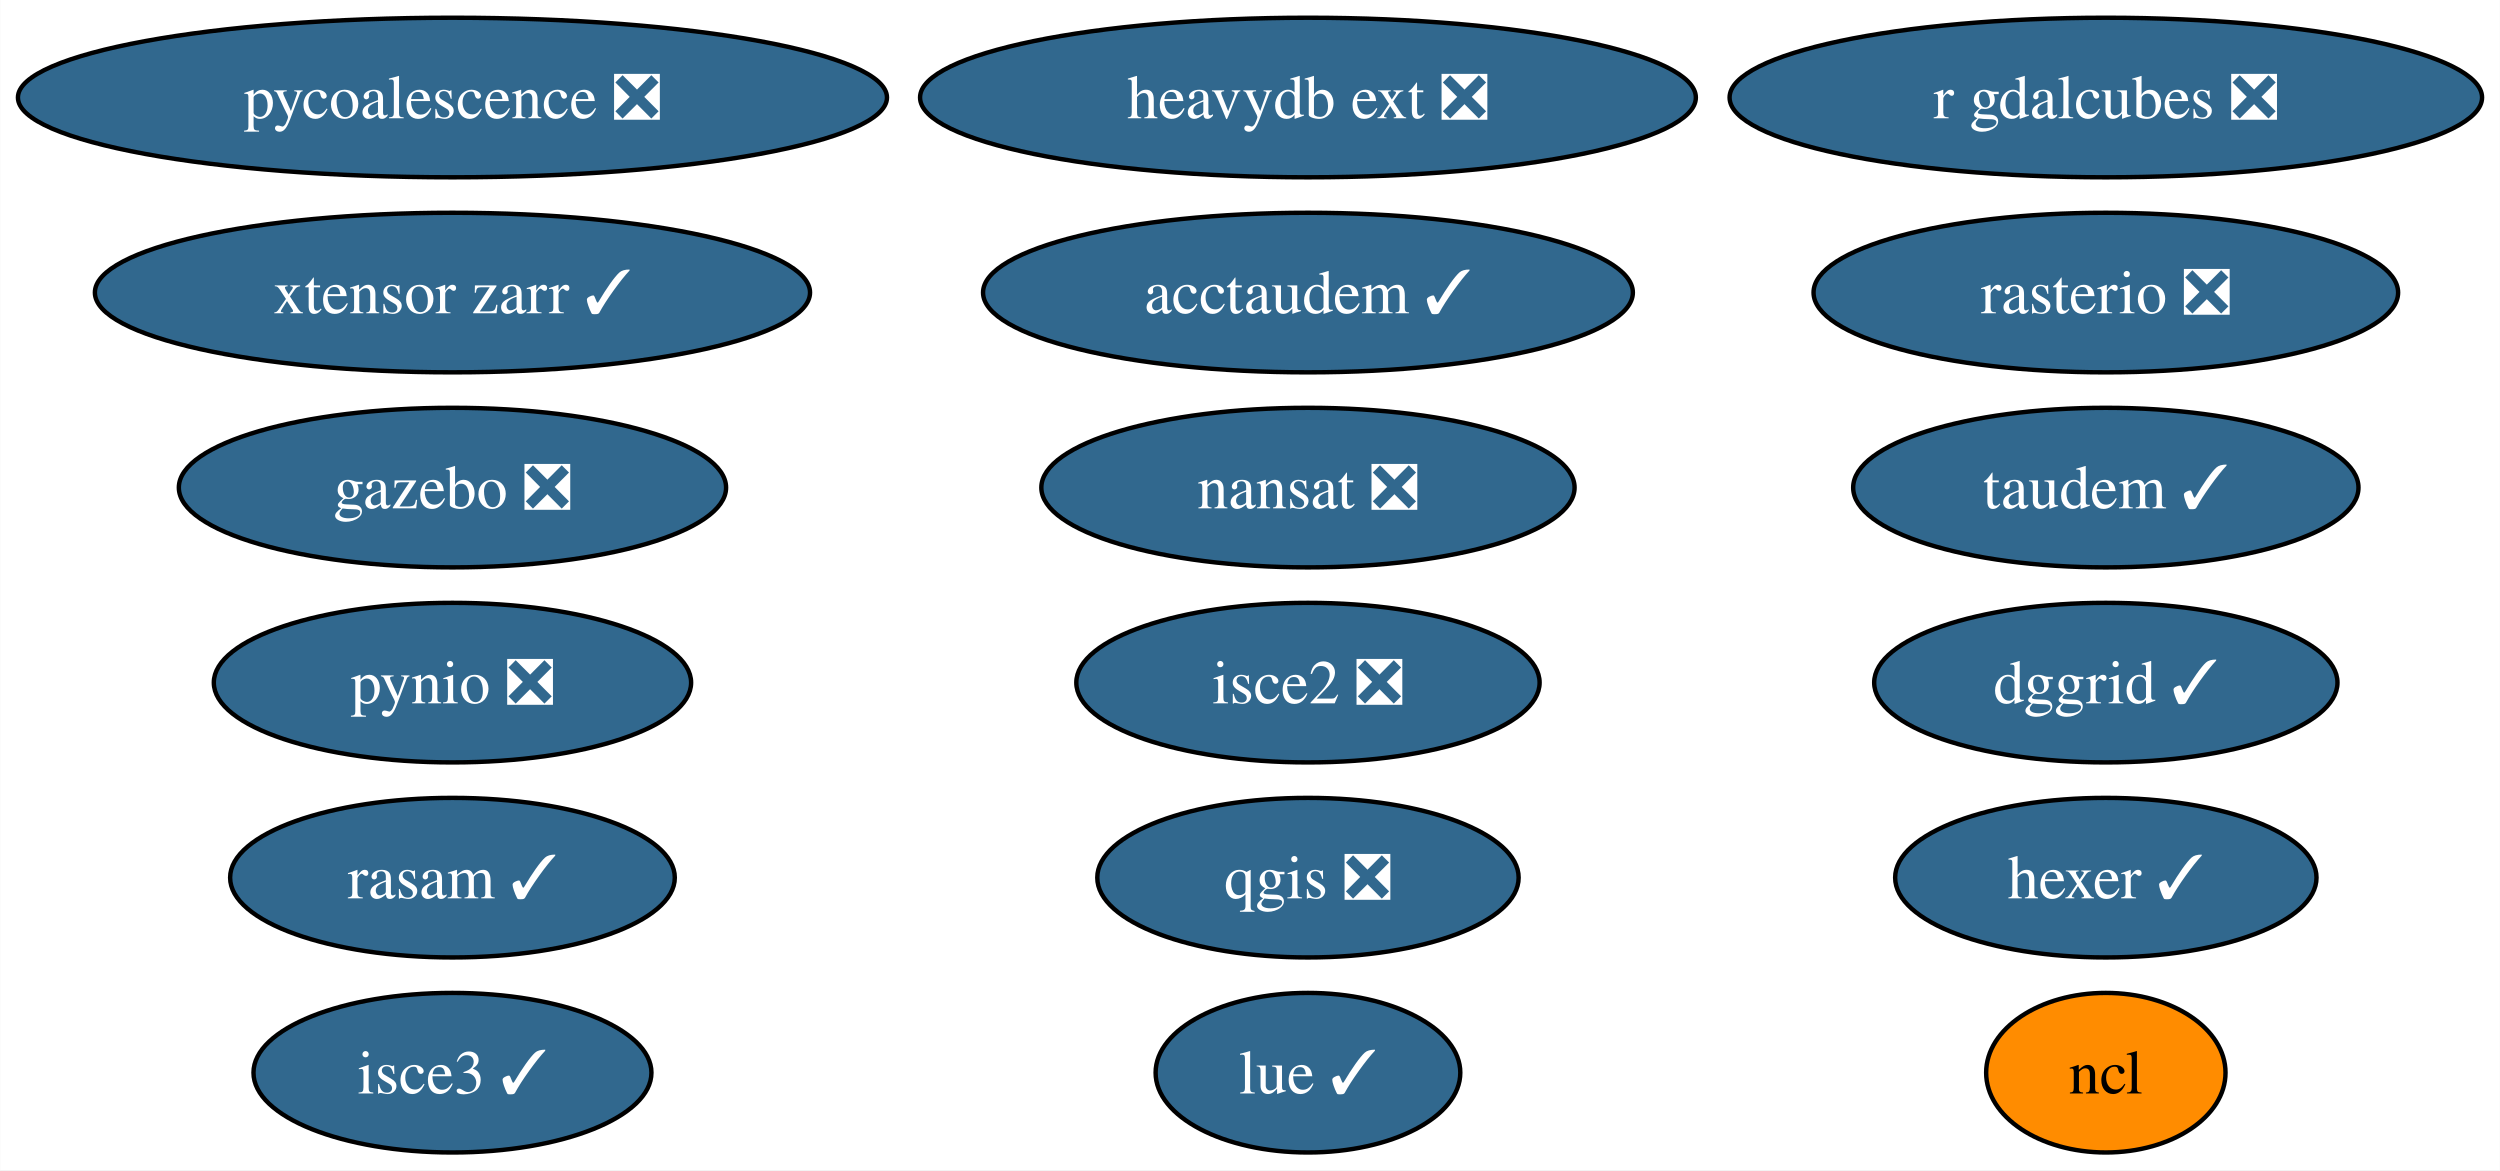
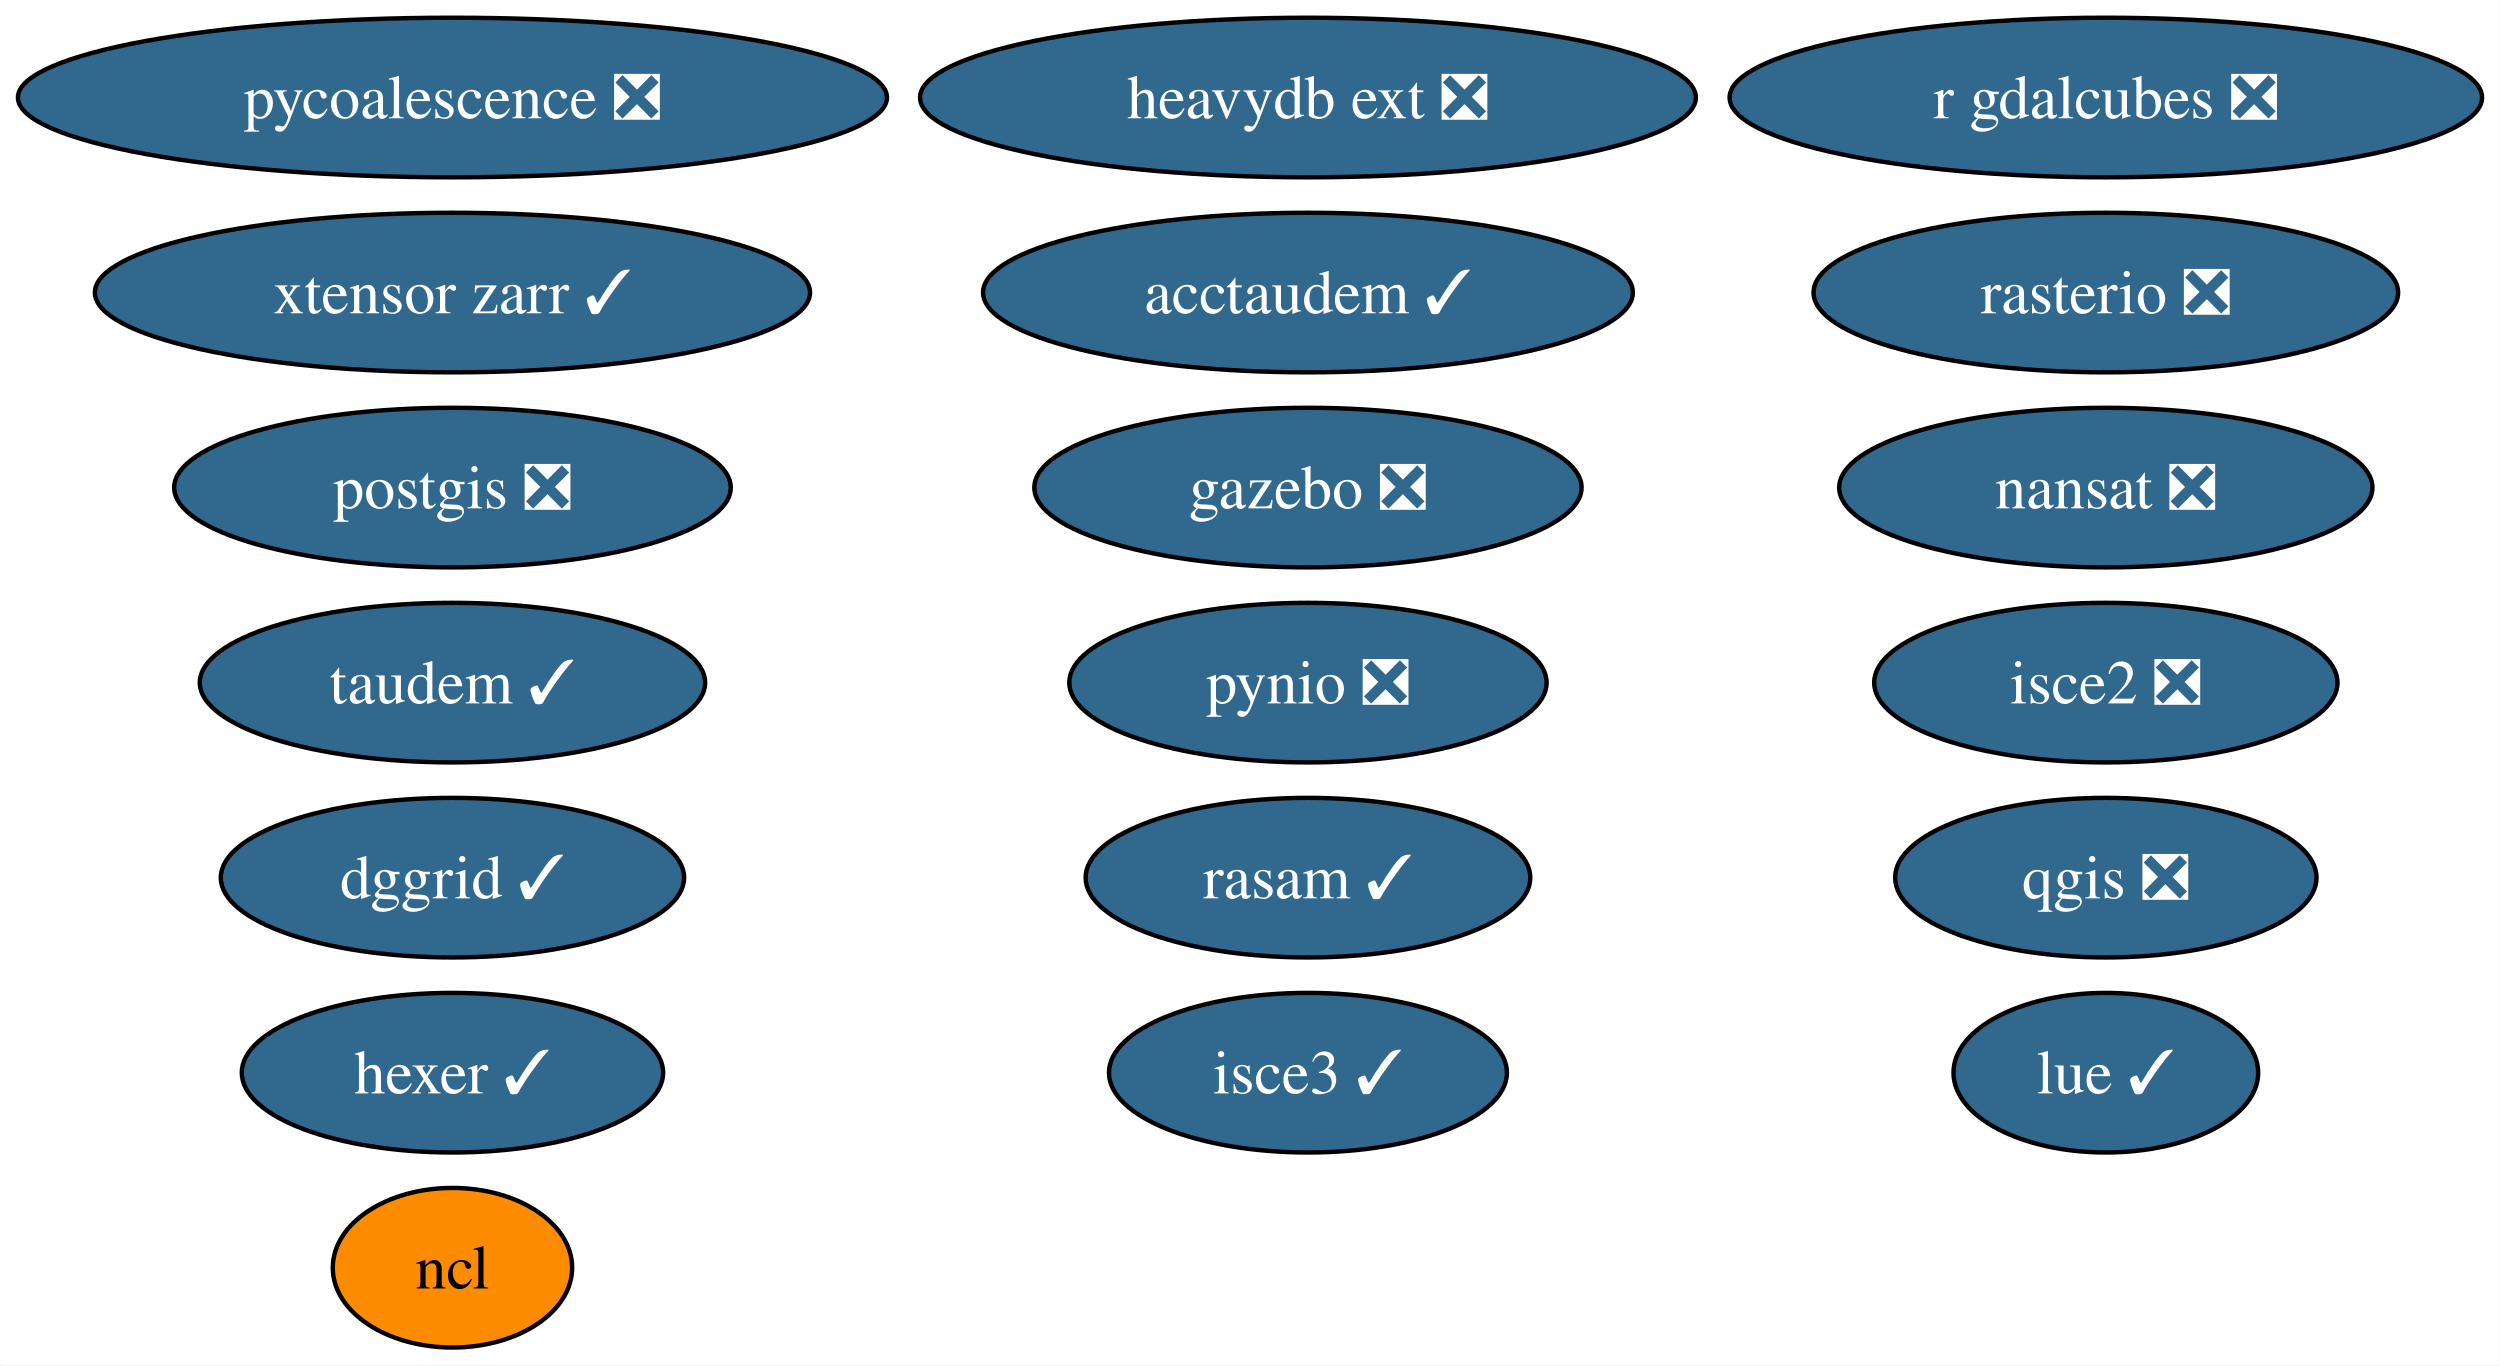
- <svg xmlns="http://www.w3.org/2000/svg" xmlns:xlink="http://www.w3.org/1999/xlink" width="564pt" height="264pt" viewBox="0.00 0.00 563.91 264.00">
-   <g id="graph0" class="graph" transform="scale(1 1) rotate(0) translate(4 260)">
-     <polygon fill="white" stroke="none" points="-4,4 -4,-260 559.91,-260 559.91,4 -4,4" />
+ <svg xmlns="http://www.w3.org/2000/svg" xmlns:xlink="http://www.w3.org/1999/xlink" width="564pt" height="308pt" viewBox="0.00 0.00 563.91 308.00">
+   <g id="graph0" class="graph" transform="scale(1 1) rotate(0) translate(4 304)">
+     <polygon fill="white" stroke="none" points="-4,4 -4,-304 559.91,-304 559.91,4 -4,4" />
    <g id="node1" class="node">
      <g id="a_node1">
        <a xlink:href="https://github.com/conda-forge/nansat-feedstock/pull/39" xlink:title="nansat ❎">
-           <ellipse fill="#31688e" stroke="black" cx="291.03" cy="-150" rx="60.15" ry="18" />
-           <text text-anchor="middle" x="291.03" y="-145.32" font-family="Times,serif" font-size="14.00" fill="white">nansat ❎</text>
+           <ellipse fill="#31688e" stroke="black" cx="471.03" cy="-194" rx="60.15" ry="18" />
+           <text text-anchor="middle" x="471.03" y="-189.32" font-family="Times,serif" font-size="14.00" fill="white">nansat ❎</text>
        </a>
      </g>
    </g>
    <g id="node2" class="node">
      <g id="a_node2">
        <a xlink:href="https://github.com/conda-forge/ncl-feedstock" xlink:title="ncl">
-           <ellipse fill="#ff8c00" stroke="black" cx="471.03" cy="-18" rx="27" ry="18" />
-           <text text-anchor="middle" x="471.03" y="-13.32" font-family="Times,serif" font-size="14.00">ncl</text>
+           <ellipse fill="#ff8c00" stroke="black" cx="98.03" cy="-18" rx="27" ry="18" />
+           <text text-anchor="middle" x="98.03" y="-13.32" font-family="Times,serif" font-size="14.00">ncl</text>
        </a>
      </g>
    </g>
    <g id="node3" class="node">
      <g id="a_node3">
-         <a xlink:href="https://github.com/conda-forge/pynio-feedstock/pull/138" xlink:title="pynio ❎">
-           <ellipse fill="#31688e" stroke="black" cx="98.03" cy="-106" rx="53.84" ry="18" />
-           <text text-anchor="middle" x="98.03" y="-101.33" font-family="Times,serif" font-size="14.00" fill="white">pynio ❎</text>
+         <a xlink:href="https://github.com/conda-forge/postgis-feedstock/pull/105" xlink:title="postgis ❎">
+           <ellipse fill="#31688e" stroke="black" cx="98.03" cy="-194" rx="62.78" ry="18" />
+           <text text-anchor="middle" x="98.03" y="-189.32" font-family="Times,serif" font-size="14.00" fill="white">postgis ❎</text>
        </a>
      </g>
    </g>
    <g id="node4" class="node">
      <g id="a_node4">
-         <a xlink:href="https://github.com/conda-forge/qgis-feedstock/pull/384" xlink:title="qgis ❎">
-           <ellipse fill="#31688e" stroke="black" cx="291.03" cy="-62" rx="47.53" ry="18" />
-           <text text-anchor="middle" x="291.03" y="-57.33" font-family="Times,serif" font-size="14.00" fill="white">qgis ❎</text>
+         <a xlink:href="https://github.com/conda-forge/pynio-feedstock/pull/138" xlink:title="pynio ❎">
+           <ellipse fill="#31688e" stroke="black" cx="291.03" cy="-150" rx="53.84" ry="18" />
+           <text text-anchor="middle" x="291.03" y="-145.32" font-family="Times,serif" font-size="14.00" fill="white">pynio ❎</text>
        </a>
      </g>
    </g>
    <g id="node5" class="node">
      <g id="a_node5">
-         <a xlink:href="https://github.com/conda-forge/rasterio-feedstock/pull/287" xlink:title="rasterio ❎">
-           <ellipse fill="#31688e" stroke="black" cx="471.03" cy="-194" rx="65.94" ry="18" />
-           <text text-anchor="middle" x="471.03" y="-189.32" font-family="Times,serif" font-size="14.00" fill="white">rasterio ❎</text>
+         <a xlink:href="https://github.com/conda-forge/qgis-feedstock/pull/384" xlink:title="qgis ❎">
+           <ellipse fill="#31688e" stroke="black" cx="471.03" cy="-106" rx="47.53" ry="18" />
+           <text text-anchor="middle" x="471.03" y="-101.33" font-family="Times,serif" font-size="14.00" fill="white">qgis ❎</text>
        </a>
      </g>
    </g>
    <g id="node6" class="node">
      <g id="a_node6">
-         <a xlink:href="https://github.com/conda-forge/hexer-feedstock/pull/13" xlink:title="hexer ✓">
-           <ellipse fill="#31688e" stroke="black" cx="471.03" cy="-62" rx="47.53" ry="18" />
-           <text text-anchor="middle" x="471.03" y="-57.33" font-family="Times,serif" font-size="14.00" fill="white">hexer ✓</text>
+         <a xlink:href="https://github.com/conda-forge/rasterio-feedstock/pull/287" xlink:title="rasterio ❎">
+           <ellipse fill="#31688e" stroke="black" cx="471.03" cy="-238" rx="65.94" ry="18" />
+           <text text-anchor="middle" x="471.03" y="-233.32" font-family="Times,serif" font-size="14.00" fill="white">rasterio ❎</text>
        </a>
      </g>
    </g>
    <g id="node7" class="node">
      <g id="a_node7">
-         <a xlink:href="https://github.com/conda-forge/pycoalescence-feedstock/pull/58" xlink:title="pycoalescence ❎">
-           <ellipse fill="#31688e" stroke="black" cx="98.03" cy="-238" rx="98.03" ry="18" />
-           <text text-anchor="middle" x="98.03" y="-233.32" font-family="Times,serif" font-size="14.00" fill="white">pycoalescence ❎</text>
+         <a xlink:href="https://github.com/conda-forge/hexer-feedstock/pull/13" xlink:title="hexer ✓">
+           <ellipse fill="#31688e" stroke="black" cx="98.03" cy="-62" rx="47.53" ry="18" />
+           <text text-anchor="middle" x="98.03" y="-57.33" font-family="Times,serif" font-size="14.00" fill="white">hexer ✓</text>
        </a>
      </g>
    </g>
    <g id="node8" class="node">
      <g id="a_node8">
-         <a xlink:href="https://github.com/conda-forge/isce2-feedstock/pull/67" xlink:title="isce2 ❎">
-           <ellipse fill="#31688e" stroke="black" cx="291.03" cy="-106" rx="52.26" ry="18" />
-           <text text-anchor="middle" x="291.03" y="-101.33" font-family="Times,serif" font-size="14.00" fill="white">isce2 ❎</text>
+         <a xlink:href="https://github.com/conda-forge/pycoalescence-feedstock/pull/58" xlink:title="pycoalescence ❎">
+           <ellipse fill="#31688e" stroke="black" cx="98.03" cy="-282" rx="98.03" ry="18" />
+           <text text-anchor="middle" x="98.03" y="-277.32" font-family="Times,serif" font-size="14.00" fill="white">pycoalescence ❎</text>
        </a>
      </g>
    </g>
    <g id="node9" class="node">
      <g id="a_node9">
-         <a xlink:href="https://github.com/conda-forge/gazebo-feedstock/pull/196" xlink:title="gazebo ❎">
-           <ellipse fill="#31688e" stroke="black" cx="98.03" cy="-150" rx="61.73" ry="18" />
-           <text text-anchor="middle" x="98.03" y="-145.32" font-family="Times,serif" font-size="14.00" fill="white">gazebo ❎</text>
+         <a xlink:href="https://github.com/conda-forge/isce2-feedstock/pull/67" xlink:title="isce2 ❎">
+           <ellipse fill="#31688e" stroke="black" cx="471.03" cy="-150" rx="52.26" ry="18" />
+           <text text-anchor="middle" x="471.03" y="-145.32" font-family="Times,serif" font-size="14.00" fill="white">isce2 ❎</text>
        </a>
      </g>
    </g>
    <g id="node10" class="node">
      <g id="a_node10">
-         <a xlink:href="https://github.com/conda-forge/taudem-feedstock/pull/17" xlink:title="taudem ✓">
-           <ellipse fill="#31688e" stroke="black" cx="471.03" cy="-150" rx="57" ry="18" />
-           <text text-anchor="middle" x="471.03" y="-145.32" font-family="Times,serif" font-size="14.00" fill="white">taudem ✓</text>
+         <a xlink:href="https://github.com/conda-forge/gazebo-feedstock/pull/196" xlink:title="gazebo ❎">
+           <ellipse fill="#31688e" stroke="black" cx="291.03" cy="-194" rx="61.73" ry="18" />
+           <text text-anchor="middle" x="291.03" y="-189.32" font-family="Times,serif" font-size="14.00" fill="white">gazebo ❎</text>
        </a>
      </g>
    </g>
    <g id="node11" class="node">
      <g id="a_node11">
-         <a xlink:href="https://github.com/conda-forge/acctaudem-feedstock/pull/12" xlink:title="acctaudem ✓">
-           <ellipse fill="#31688e" stroke="black" cx="291.03" cy="-194" rx="73.3" ry="18" />
-           <text text-anchor="middle" x="291.03" y="-189.32" font-family="Times,serif" font-size="14.00" fill="white">acctaudem ✓</text>
+         <a xlink:href="https://github.com/conda-forge/taudem-feedstock/pull/17" xlink:title="taudem ✓">
+           <ellipse fill="#31688e" stroke="black" cx="98.03" cy="-150" rx="57" ry="18" />
+           <text text-anchor="middle" x="98.03" y="-145.32" font-family="Times,serif" font-size="14.00" fill="white">taudem ✓</text>
        </a>
      </g>
    </g>
    <g id="node12" class="node">
      <g id="a_node12">
-         <a xlink:href="https://github.com/conda-forge/lue-feedstock/pull/44" xlink:title="lue ✓">
-           <ellipse fill="#31688e" stroke="black" cx="291.03" cy="-18" rx="34.37" ry="18" />
-           <text text-anchor="middle" x="291.03" y="-13.32" font-family="Times,serif" font-size="14.00" fill="white">lue ✓</text>
+         <a xlink:href="https://github.com/conda-forge/acctaudem-feedstock/pull/12" xlink:title="acctaudem ✓">
+           <ellipse fill="#31688e" stroke="black" cx="291.03" cy="-238" rx="73.3" ry="18" />
+           <text text-anchor="middle" x="291.03" y="-233.32" font-family="Times,serif" font-size="14.00" fill="white">acctaudem ✓</text>
        </a>
      </g>
    </g>
    <g id="node13" class="node">
      <g id="a_node13">
-         <a xlink:href="https://github.com/conda-forge/isce3-feedstock/pull/54" xlink:title="isce3 ✓">
-           <ellipse fill="#31688e" stroke="black" cx="98.03" cy="-18" rx="44.89" ry="18" />
-           <text text-anchor="middle" x="98.03" y="-13.32" font-family="Times,serif" font-size="14.00" fill="white">isce3 ✓</text>
+         <a xlink:href="https://github.com/conda-forge/lue-feedstock/pull/44" xlink:title="lue ✓">
+           <ellipse fill="#31688e" stroke="black" cx="471.03" cy="-62" rx="34.37" ry="18" />
+           <text text-anchor="middle" x="471.03" y="-57.33" font-family="Times,serif" font-size="14.00" fill="white">lue ✓</text>
        </a>
      </g>
    </g>
    <g id="node14" class="node">
      <g id="a_node14">
-         <a xlink:href="https://github.com/conda-forge/xtensor-zarr-feedstock/pull/13" xlink:title="xtensor zarr ✓">
-           <ellipse fill="#31688e" stroke="black" cx="98.03" cy="-194" rx="80.67" ry="18" />
-           <text text-anchor="middle" x="98.03" y="-189.32" font-family="Times,serif" font-size="14.00" fill="white">xtensor zarr ✓</text>
+         <a xlink:href="https://github.com/conda-forge/isce3-feedstock/pull/54" xlink:title="isce3 ✓">
+           <ellipse fill="#31688e" stroke="black" cx="291.03" cy="-62" rx="44.89" ry="18" />
+           <text text-anchor="middle" x="291.03" y="-57.33" font-family="Times,serif" font-size="14.00" fill="white">isce3 ✓</text>
        </a>
      </g>
    </g>
    <g id="node15" class="node">
      <g id="a_node15">
-         <a xlink:href="https://github.com/conda-forge/r-gdalcubes-feedstock/pull/57" xlink:title="r gdalcubes ❎">
-           <ellipse fill="#31688e" stroke="black" cx="471.03" cy="-238" rx="84.88" ry="18" />
-           <text text-anchor="middle" x="471.03" y="-233.32" font-family="Times,serif" font-size="14.00" fill="white">r gdalcubes ❎</text>
+         <a xlink:href="https://github.com/conda-forge/xtensor-zarr-feedstock/pull/13" xlink:title="xtensor zarr ✓">
+           <ellipse fill="#31688e" stroke="black" cx="98.03" cy="-238" rx="80.67" ry="18" />
+           <text text-anchor="middle" x="98.03" y="-233.32" font-family="Times,serif" font-size="14.00" fill="white">xtensor zarr ✓</text>
        </a>
      </g>
    </g>
    <g id="node16" class="node">
      <g id="a_node16">
-         <a xlink:href="https://github.com/conda-forge/heavydb-ext-feedstock/pull/64" xlink:title="heavydb ext ❎">
-           <ellipse fill="#31688e" stroke="black" cx="291.03" cy="-238" rx="87.51" ry="18" />
-           <text text-anchor="middle" x="291.03" y="-233.32" font-family="Times,serif" font-size="14.00" fill="white">heavydb ext ❎</text>
+         <a xlink:href="https://github.com/conda-forge/r-gdalcubes-feedstock/pull/57" xlink:title="r gdalcubes ❎">
+           <ellipse fill="#31688e" stroke="black" cx="471.03" cy="-282" rx="84.88" ry="18" />
+           <text text-anchor="middle" x="471.03" y="-277.32" font-family="Times,serif" font-size="14.00" fill="white">r gdalcubes ❎</text>
        </a>
      </g>
    </g>
    <g id="node17" class="node">
      <g id="a_node17">
-         <a xlink:href="https://github.com/conda-forge/dggrid-feedstock/pull/4" xlink:title="dggrid ✓">
-           <ellipse fill="#31688e" stroke="black" cx="471.03" cy="-106" rx="52.26" ry="18" />
-           <text text-anchor="middle" x="471.03" y="-101.33" font-family="Times,serif" font-size="14.00" fill="white">dggrid ✓</text>
+         <a xlink:href="https://github.com/conda-forge/heavydb-ext-feedstock/pull/64" xlink:title="heavydb ext ❎">
+           <ellipse fill="#31688e" stroke="black" cx="291.03" cy="-282" rx="87.51" ry="18" />
+           <text text-anchor="middle" x="291.03" y="-277.32" font-family="Times,serif" font-size="14.00" fill="white">heavydb ext ❎</text>
        </a>
      </g>
    </g>
    <g id="node18" class="node">
      <g id="a_node18">
+         <a xlink:href="https://github.com/conda-forge/dggrid-feedstock/pull/4" xlink:title="dggrid ✓">
+           <ellipse fill="#31688e" stroke="black" cx="98.03" cy="-106" rx="52.26" ry="18" />
+           <text text-anchor="middle" x="98.03" y="-101.33" font-family="Times,serif" font-size="14.00" fill="white">dggrid ✓</text>
+         </a>
+       </g>
+     </g>
+     <g id="node19" class="node">
+       <g id="a_node19">
        <a xlink:href="https://github.com/conda-forge/rasam-feedstock/pull/1" xlink:title="rasam ✓">
-           <ellipse fill="#31688e" stroke="black" cx="98.03" cy="-62" rx="50.16" ry="18" />
-           <text text-anchor="middle" x="98.03" y="-57.33" font-family="Times,serif" font-size="14.00" fill="white">rasam ✓</text>
+           <ellipse fill="#31688e" stroke="black" cx="291.03" cy="-106" rx="50.16" ry="18" />
+           <text text-anchor="middle" x="291.03" y="-101.33" font-family="Times,serif" font-size="14.00" fill="white">rasam ✓</text>
        </a>
      </g>
    </g>
  </g>
</svg>
